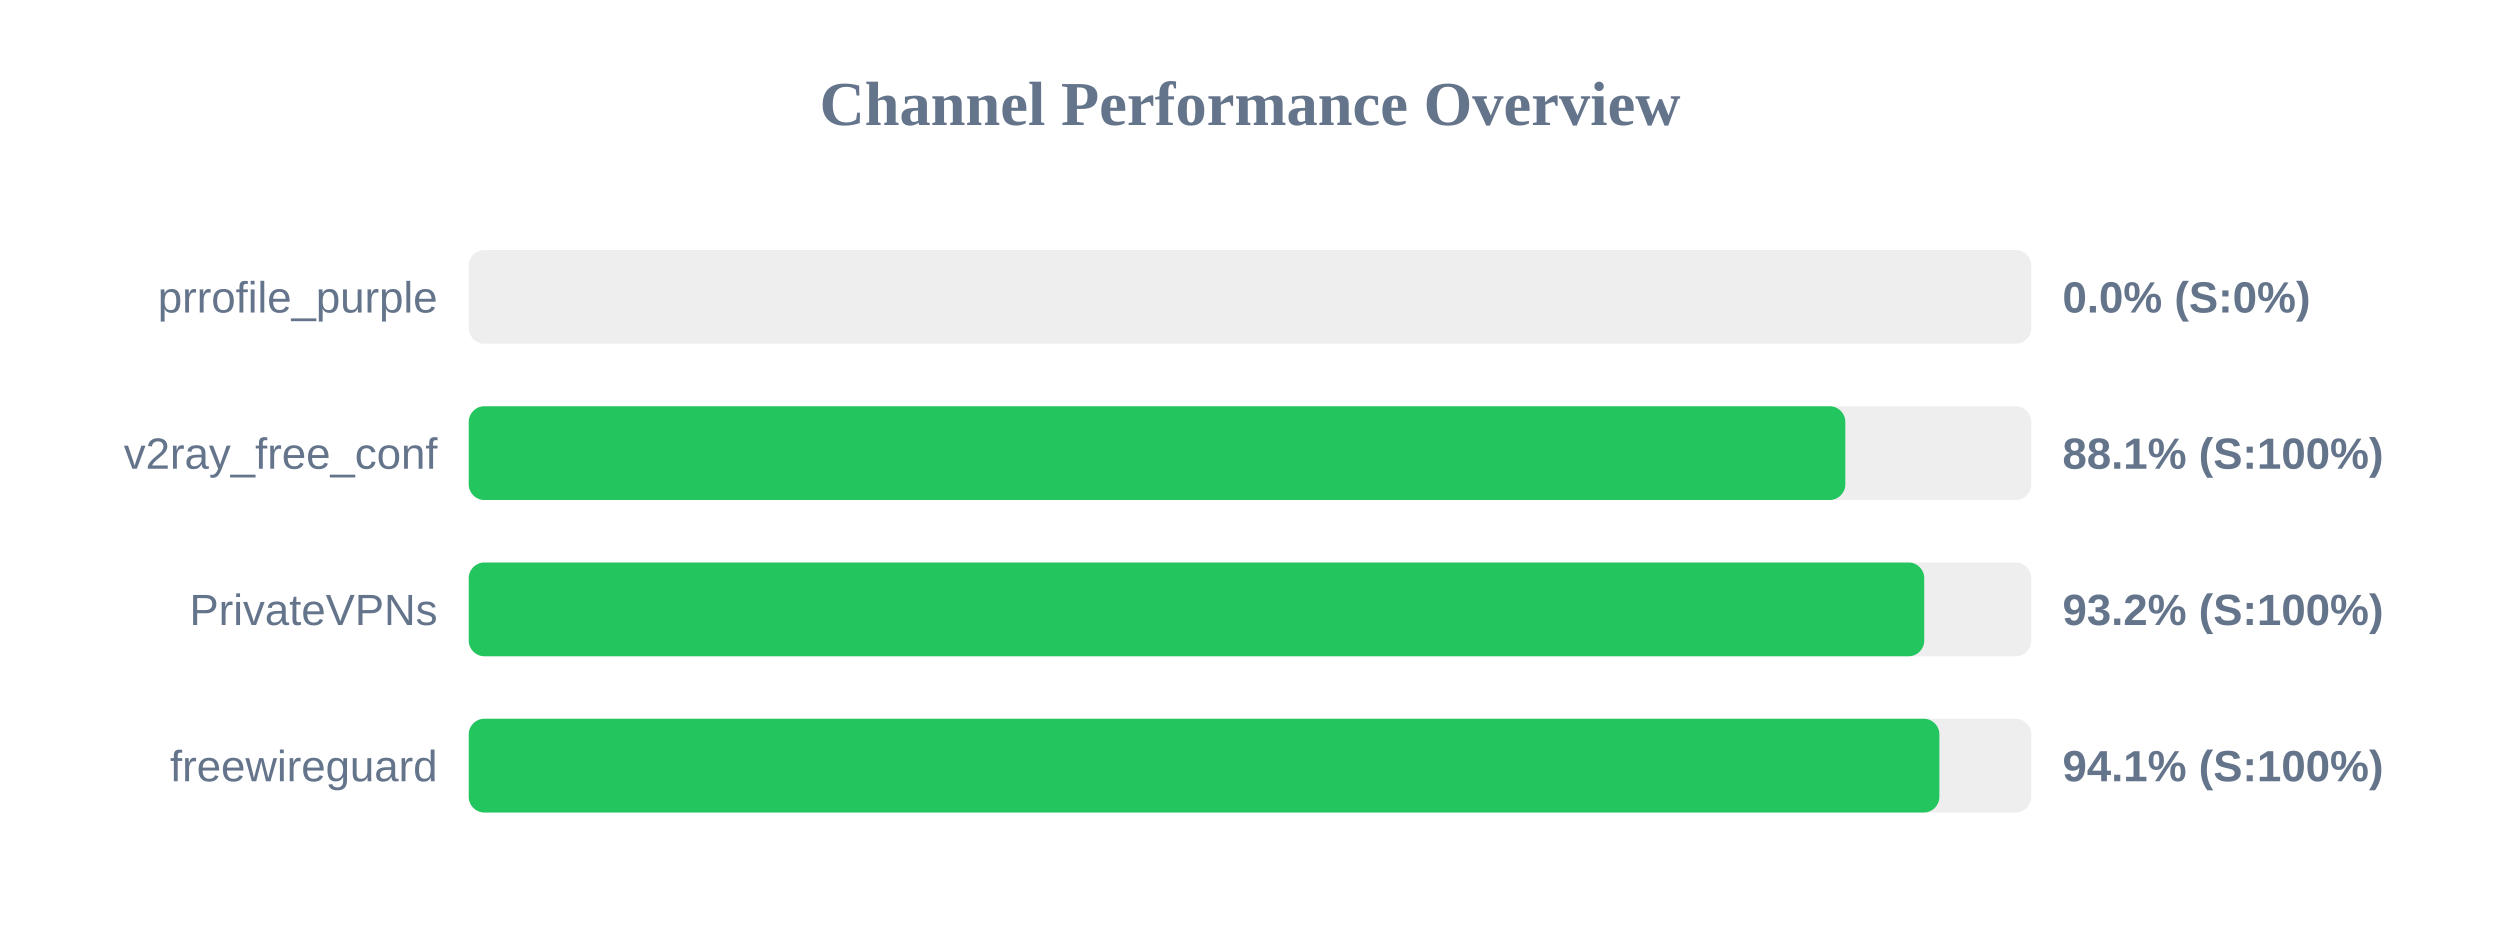
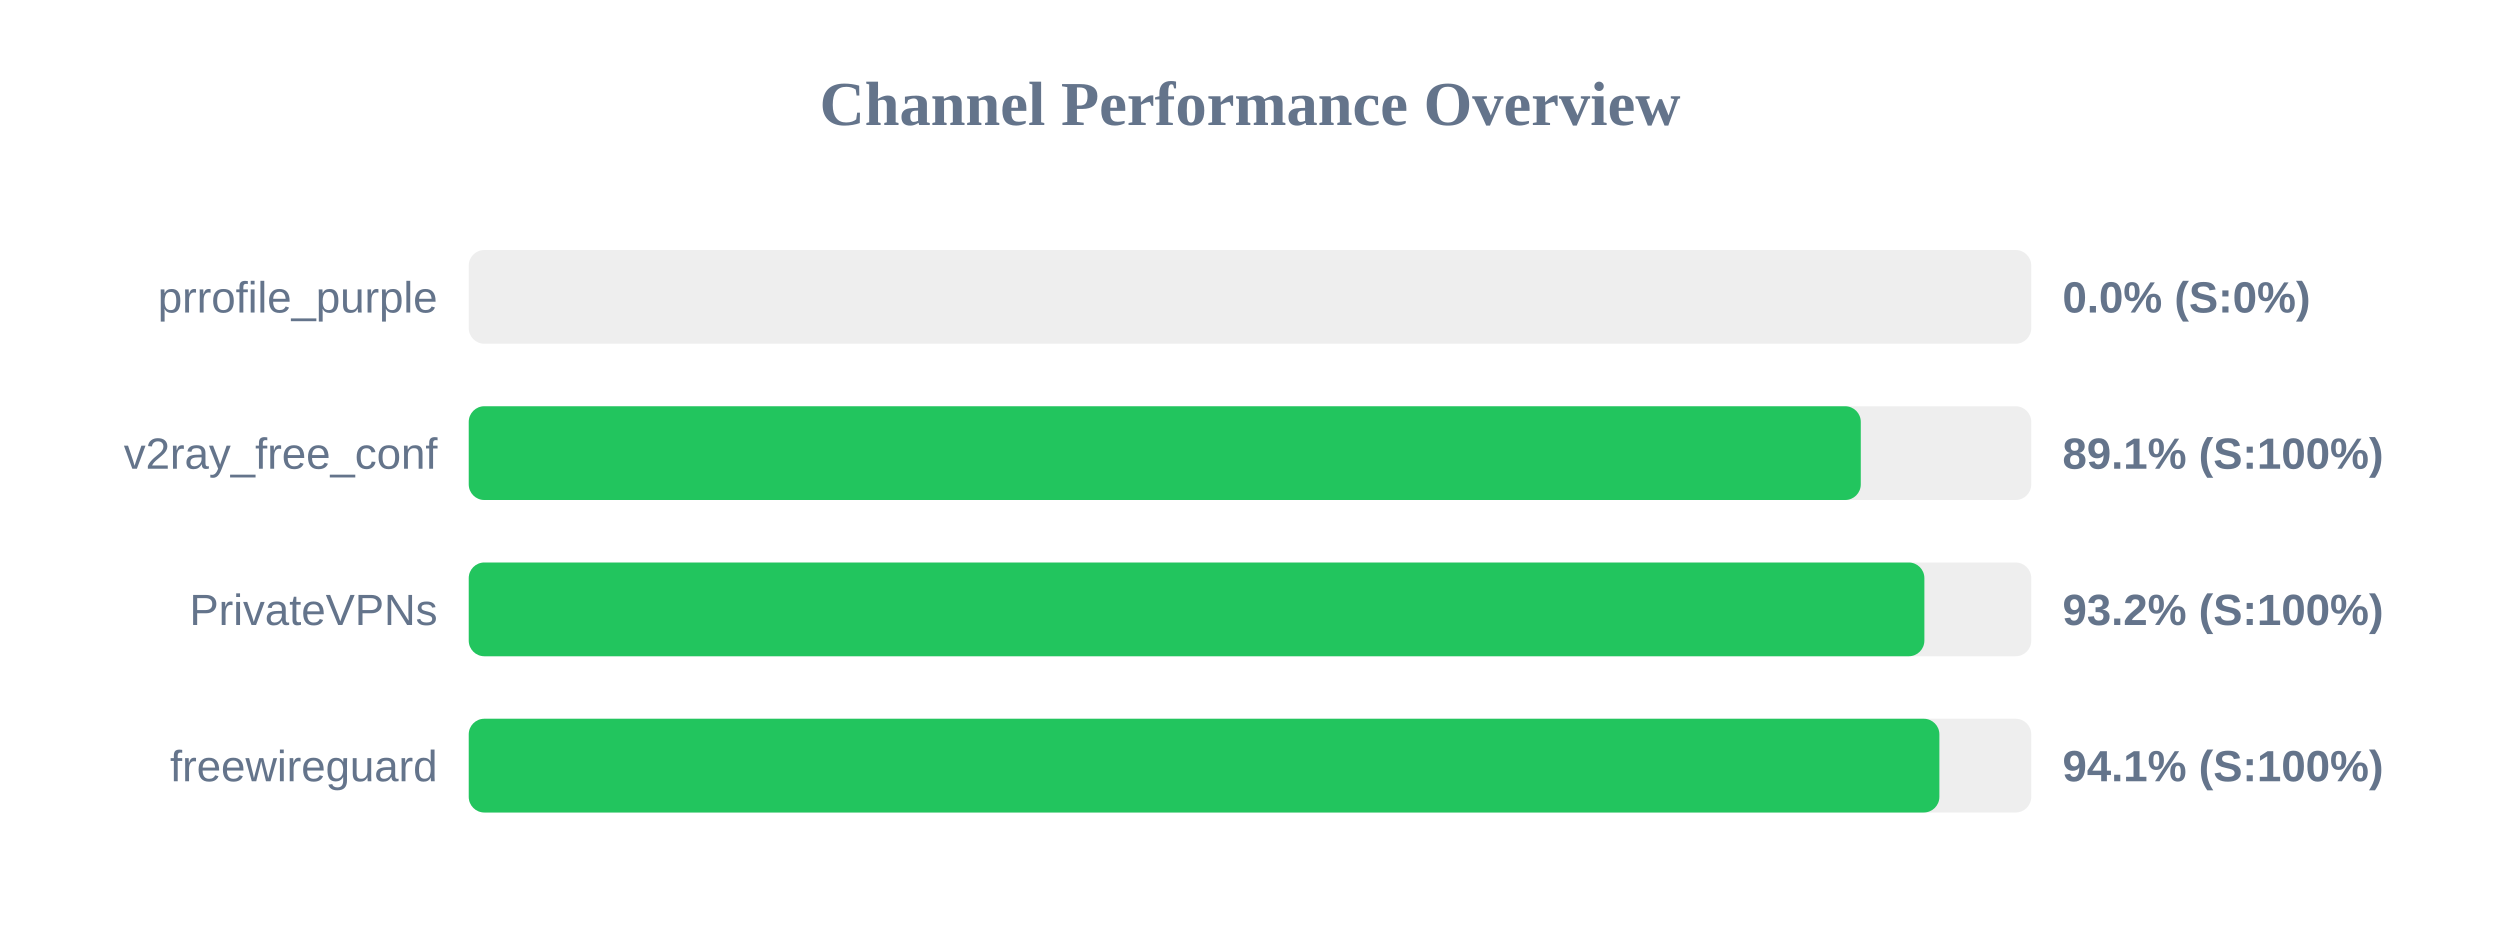
<svg xmlns="http://www.w3.org/2000/svg" width="800" height="300" version="1.1">
  <style>
        .row { font: 14px Arial; fill: #64748b; }
        .score { font: bold 14px Arial; fill: #64748b; }
    </style>
  <text x="400" y="40" text-anchor="middle" font-size="20px" font-weight="bold" fill="#64748b">Channel Performance Overview</text>
  <rect x="150" y="80" width="500" height="30" fill="#eee" rx="5" />
  <rect x="150" y="80" width="0.0" height="30" fill="#ef4444" rx="5" />
  <text x="140" y="100" text-anchor="end" class="row">prrofile_purple</text>
  <text x="660" y="100" text-anchor="start" class="score">0.0% (S:0%)</text>
  <rect x="150" y="130" width="500" height="30" fill="#eee" rx="5" />
-   <rect x="150" y="130" width="440.5" height="30" fill="#22c55e" rx="5" />
+   <rect x="150" y="130" width="445.45" height="30" fill="#22c55e" rx="5" />
  <text x="140" y="150" text-anchor="end" class="row">v2ray_free_conf</text>
-   <text x="660" y="150" text-anchor="start" class="score">88.1% (S:100%)</text>
+   <text x="660" y="150" text-anchor="start" class="score">89.1% (S:100%)</text>
  <rect x="150" y="180" width="500" height="30" fill="#eee" rx="5" />
-   <rect x="150" y="180" width="465.75" height="30" fill="#22c55e" rx="5" />
+   <rect x="150" y="180" width="465.8" height="30" fill="#22c55e" rx="5" />
  <text x="140" y="200" text-anchor="end" class="row">PrivateVPNs</text>
  <text x="660" y="200" text-anchor="start" class="score">93.2% (S:100%)</text>
  <rect x="150" y="230" width="500" height="30" fill="#eee" rx="5" />
  <rect x="150" y="230" width="470.6" height="30" fill="#22c55e" rx="5" />
  <text x="140" y="250" text-anchor="end" class="row">freewireguard</text>
  <text x="660" y="250" text-anchor="start" class="score">94.1% (S:100%)</text>
</svg>
